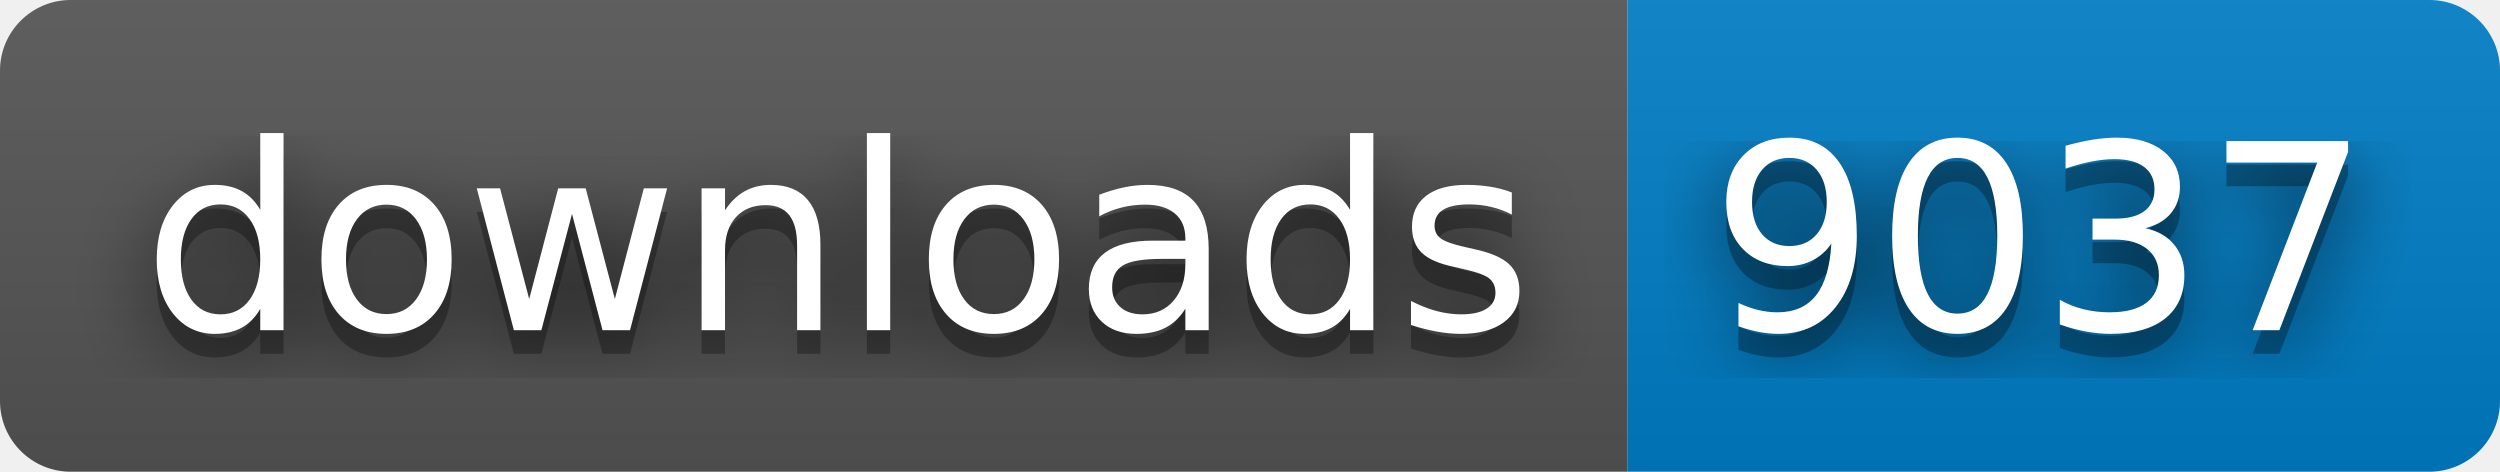
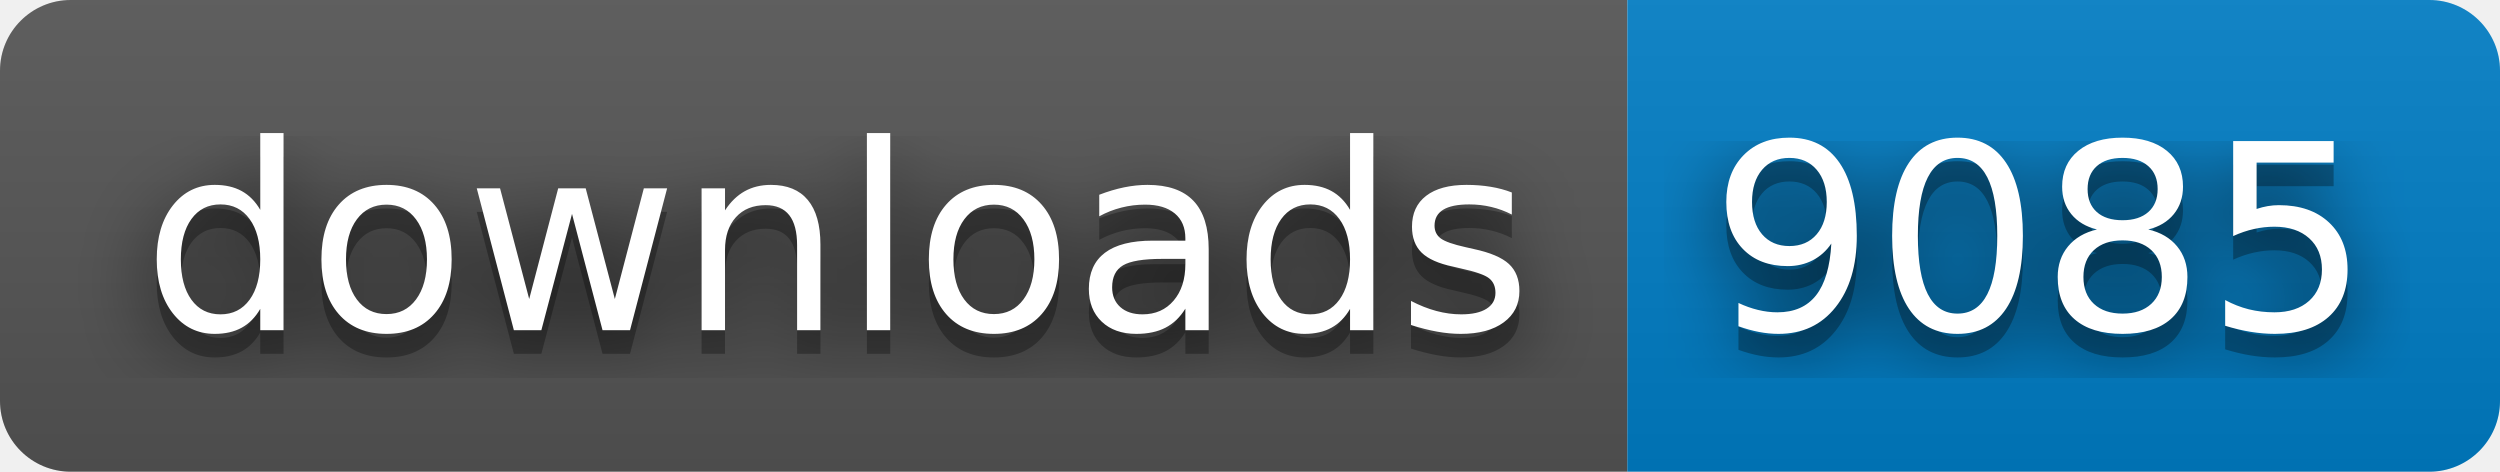
- <svg xmlns="http://www.w3.org/2000/svg" width="106" height="20" role="img" aria-label="downloads: 9037">
+ <svg xmlns="http://www.w3.org/2000/svg" width="106" height="20" role="img" aria-label="downloads: 9085">
  <filter id="blur">
    <feGaussianBlur stdDeviation="16" />
  </filter>
  <linearGradient id="s" x2="0" y2="100%">
    <stop offset="0" stop-color="#bbb" stop-opacity=".1" />
    <stop offset="1" stop-opacity=".1" />
  </linearGradient>
  <clipPath id="r">
    <rect width="106" height="20" rx="3" />
  </clipPath>
  <g clip-path="url(#r)">
    <rect width="69" height="20" fill="#555" />
    <rect x="69" width="37" height="20" fill="#007ec6" />
    <rect width="106" height="20" fill="url(#s)" />
  </g>
  <g fill="#fff" text-anchor="middle" font-family="Verdana,Geneva,DejaVu Sans,sans-serif" text-rendering="geometricPrecision" font-size="110">
    <g transform="scale(.1)">
      <g aria-hidden="true" fill="#010101">
        <text x="355" y="150" fill-opacity=".8" filter="url(#blur)" textLength="590">downloads</text>
        <text x="355" y="150" fill-opacity=".3" textLength="590">downloads</text>
      </g>
      <text x="355" y="140" textLength="590">downloads</text>
    </g>
    <g transform="scale(.1)">
      <g aria-hidden="true" fill="#010101">
-         <text x="865" y="150" fill-opacity=".8" filter="url(#blur)" textLength="270">9037</text>
-         <text x="865" y="150" fill-opacity=".3" textLength="270">9037</text>
+         <text x="865" y="150" fill-opacity=".8" filter="url(#blur)" textLength="270">9085</text>
+         <text x="865" y="150" fill-opacity=".3" textLength="270">9085</text>
      </g>
-       <text x="865" y="140" textLength="270">9037</text>
+       <text x="865" y="140" textLength="270">9085</text>
    </g>
  </g>
</svg>
